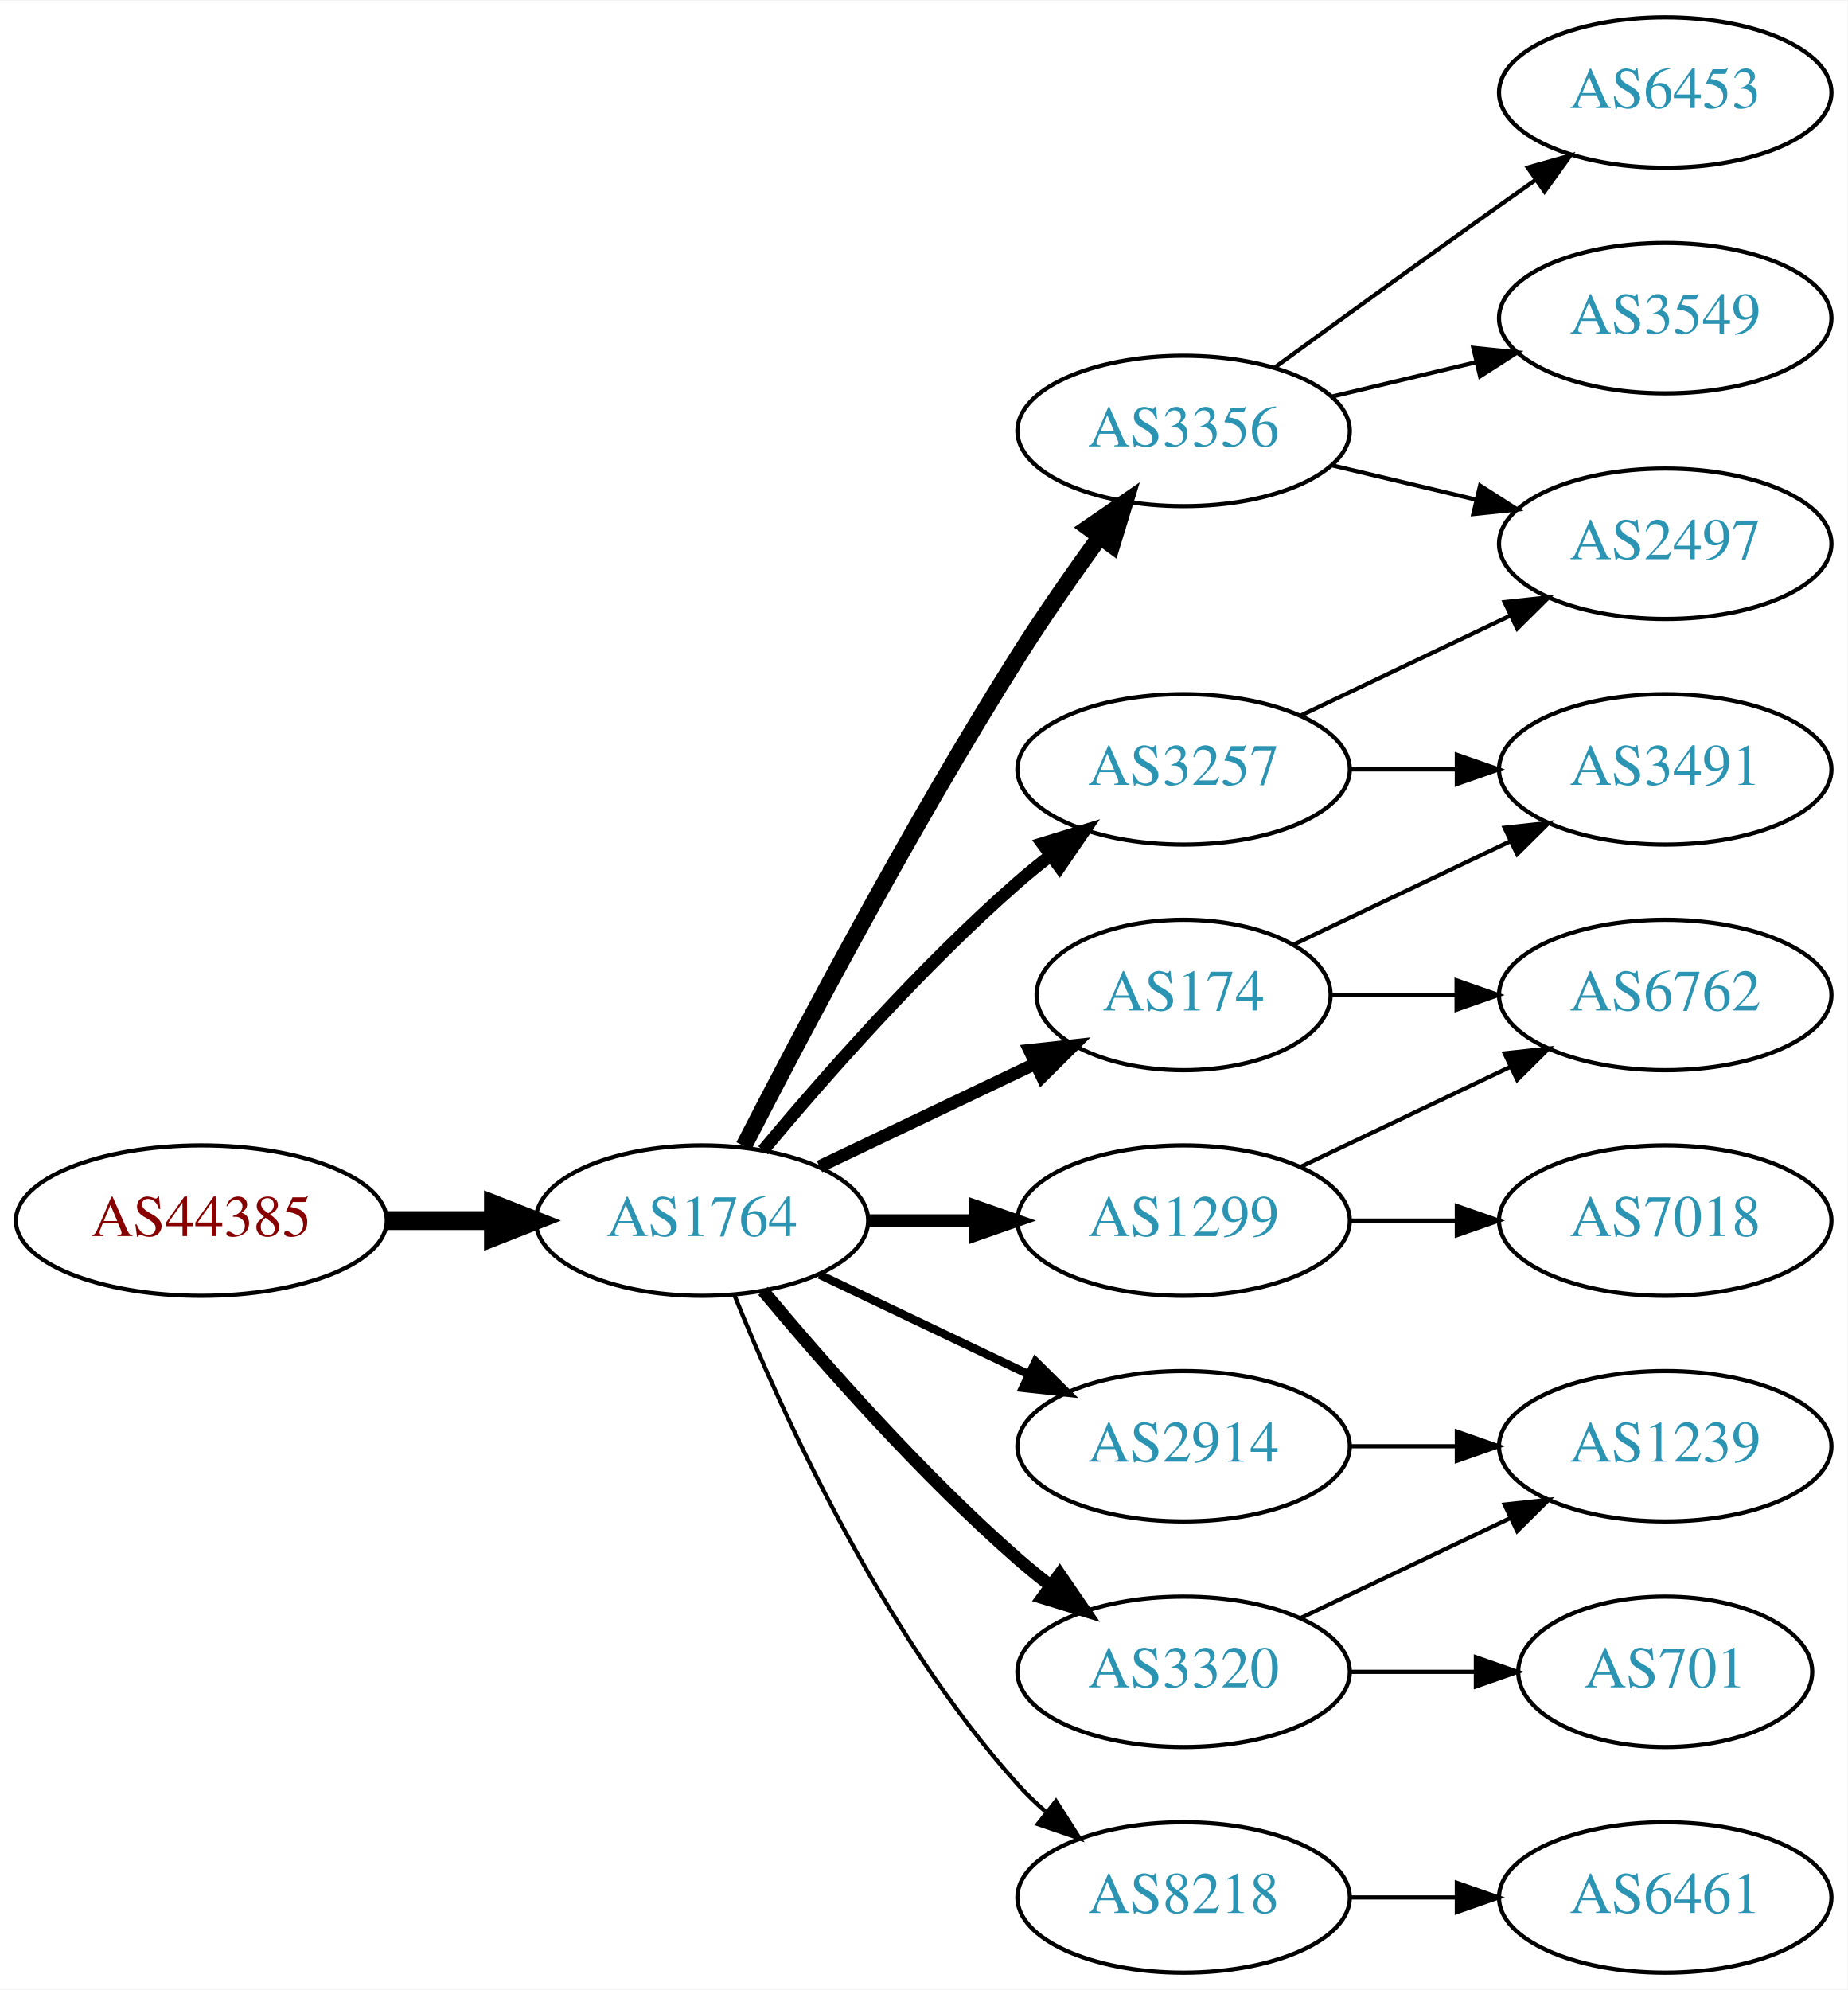
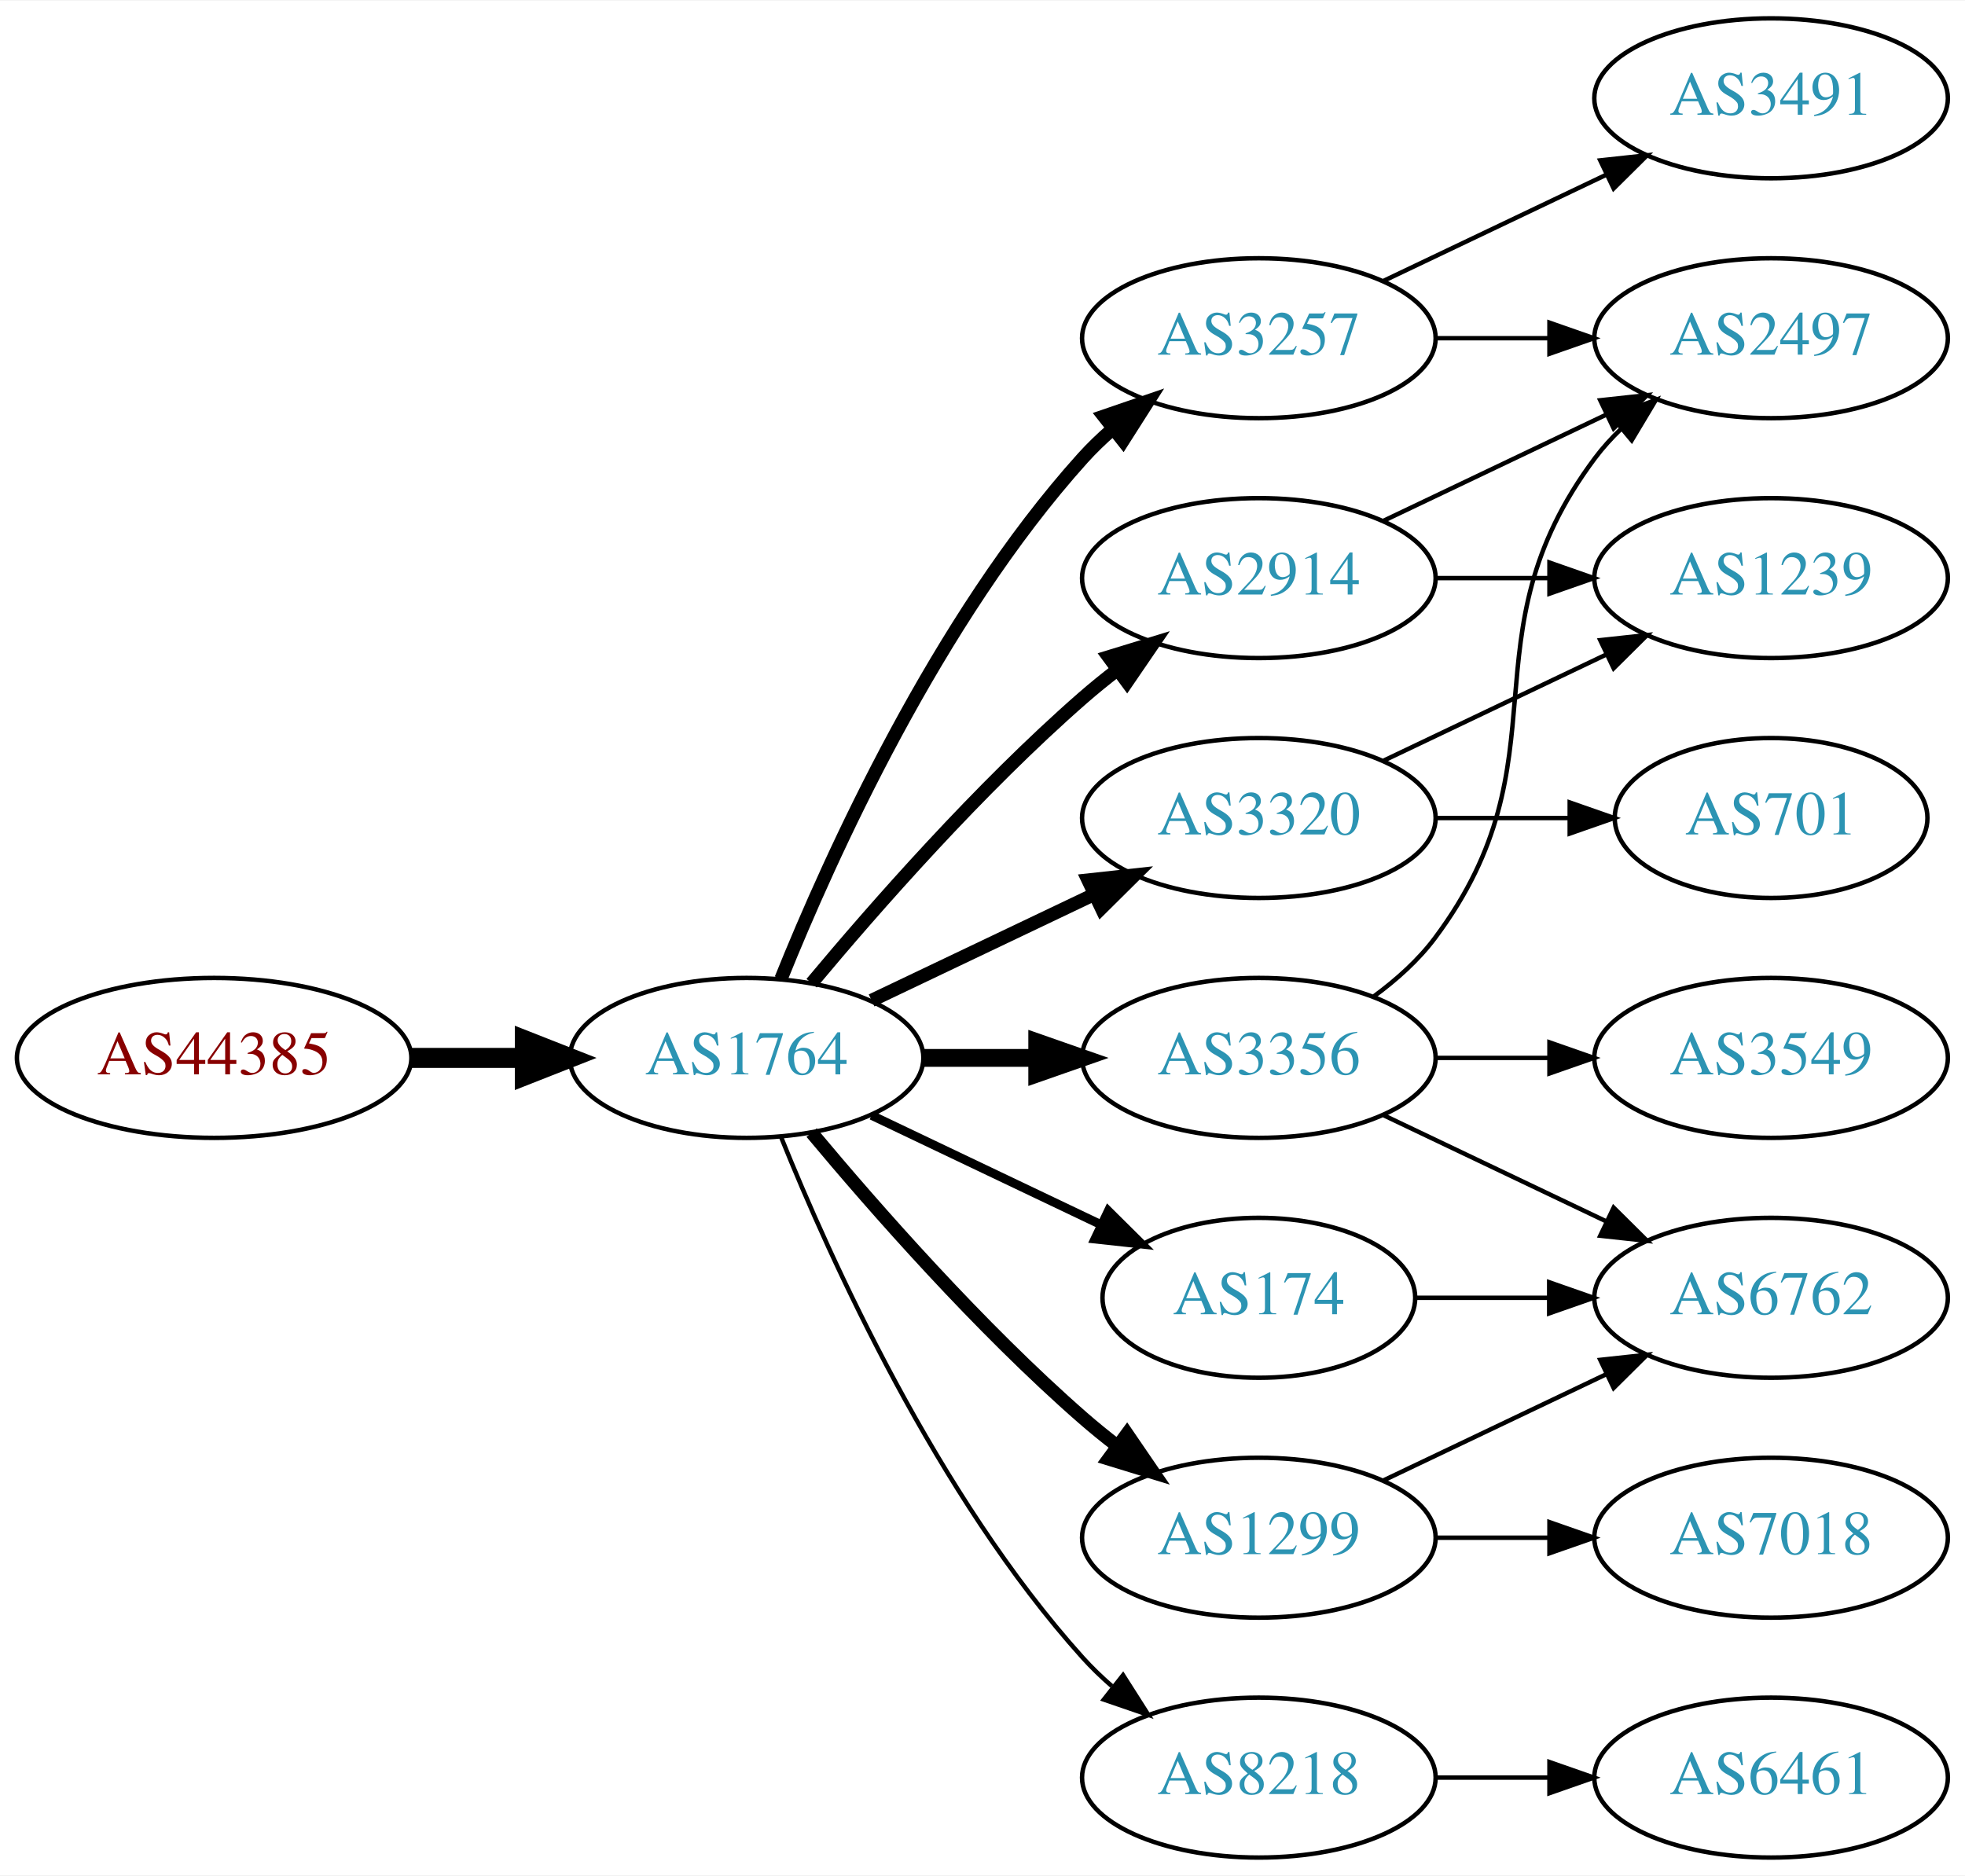
- <svg xmlns="http://www.w3.org/2000/svg" xmlns:xlink="http://www.w3.org/1999/xlink" width="442pt" height="476pt" viewBox="0.00 0.00 442.27 476.00">
-   <g id="graph0" class="graph" transform="scale(1 1) rotate(0) translate(4 472)">
-     <polygon fill="white" stroke="none" points="-4,4 -4,-472 438.271,-472 438.271,4 -4,4" />
+ <svg xmlns="http://www.w3.org/2000/svg" xmlns:xlink="http://www.w3.org/1999/xlink" width="442pt" height="422pt" viewBox="0.00 0.00 442.27 422.00">
+   <g id="graph0" class="graph" transform="scale(1 1) rotate(0) translate(4 418)">
+     <polygon fill="white" stroke="none" points="-4,4 -4,-418 438.271,-418 438.271,4 -4,4" />
    <g id="node1" class="node">
      <g id="a_node1">
        <a xlink:href="/asn/44385" xlink:title="AS44385 ~ NA-NET Communications GmbH [AT]">
          <ellipse fill="#ffffff" stroke="black" cx="44.196" cy="-180" rx="44.393" ry="18" />
          <text text-anchor="middle" x="44.196" y="-176.3" font-family="Times,serif" font-size="14.00" fill="#880000">AS44385</text>
        </a>
      </g>
    </g>
    <g id="node2" class="node">
      <g id="a_node2">
        <a xlink:href="/asn/1764" xlink:title="AS1764 ~ NEXTLAYER-AS [AT]">
          <ellipse fill="#ffffff" stroke="black" cx="164.039" cy="-180" rx="39.794" ry="18" />
          <text text-anchor="middle" x="164.039" y="-176.3" font-family="Times,serif" font-size="14.00" fill="#2c94b3">AS1764</text>
        </a>
      </g>
    </g>
    <g id="edge1" class="edge">
      <path fill="none" stroke="black" stroke-width="4.5" d="M88.407,-180C96.72,-180 105.482,-180 113.965,-180" />
      <polygon fill="black" stroke="black" stroke-width="4.5" points="114.123,-183.938 124.123,-180 114.123,-176.063 114.123,-183.938" />
    </g>
    <g id="node3" class="node">
      <g id="a_node3">
-         <a xlink:href="/asn/2914" xlink:title="AS2914 ~ NTT America, Inc. [US]">
-           <ellipse fill="#ffffff" stroke="black" cx="279.332" cy="-126" rx="39.794" ry="18" />
-           <text text-anchor="middle" x="279.332" y="-122.3" font-family="Times,serif" font-size="14.00" fill="#2c94b3">AS2914</text>
+         <a xlink:href="/asn/3257" xlink:title="AS3257 ~ GTT [DE]">
+           <ellipse fill="#ffffff" stroke="black" cx="279.332" cy="-342" rx="39.794" ry="18" />
+           <text text-anchor="middle" x="279.332" y="-338.3" font-family="Times,serif" font-size="14.00" fill="#2c94b3">AS3257</text>
        </a>
      </g>
    </g>
    <g id="edge2" class="edge">
-       <path fill="none" stroke="black" stroke-width="2" d="M192.175,-167.066C207.169,-159.919 225.99,-150.948 242.213,-143.215" />
-       <polygon fill="black" stroke="black" stroke-width="2" points="243.895,-146.291 251.417,-138.829 240.884,-139.972 243.895,-146.291" />
+       <path fill="none" stroke="black" stroke-width="3" d="M171.786,-197.787C182.837,-225.243 206.891,-278.578 239.685,-315 241.688,-317.224 243.906,-319.363 246.239,-321.397" />
+       <polygon fill="black" stroke="black" stroke-width="3" points="244.437,-324.433 254.458,-327.873 248.769,-318.935 244.437,-324.433" />
    </g>
    <g id="node4" class="node">
      <g id="a_node4">
        <a xlink:href="/asn/174" xlink:title="AS174 ~ Cogent Communications [US]">
-           <ellipse fill="#ffffff" stroke="black" cx="279.332" cy="-234" rx="35.194" ry="18" />
-           <text text-anchor="middle" x="279.332" y="-230.3" font-family="Times,serif" font-size="14.00" fill="#2c94b3">AS174</text>
+           <ellipse fill="#ffffff" stroke="black" cx="279.332" cy="-126" rx="35.194" ry="18" />
+           <text text-anchor="middle" x="279.332" y="-122.3" font-family="Times,serif" font-size="14.00" fill="#2c94b3">AS174</text>
        </a>
      </g>
    </g>
    <g id="edge3" class="edge">
-       <path fill="none" stroke="black" stroke-width="3" d="M192.175,-192.934C207.607,-200.29 227.092,-209.577 243.628,-217.459" />
-       <polygon fill="black" stroke="black" stroke-width="3" points="242.436,-220.768 252.969,-221.911 245.448,-214.449 242.436,-220.768" />
+       <path fill="none" stroke="black" stroke-width="2" d="M192.175,-167.066C207.607,-159.71 227.092,-150.423 243.628,-142.541" />
+       <polygon fill="black" stroke="black" stroke-width="2" points="245.448,-145.551 252.969,-138.089 242.436,-139.232 245.448,-145.551" />
    </g>
    <g id="node5" class="node">
      <g id="a_node5">
-         <a xlink:href="/asn/3257" xlink:title="AS3257 ~ GTT [DE]">
+         <a xlink:href="/asn/2914" xlink:title="AS2914 ~ NTT America, Inc. [US]">
          <ellipse fill="#ffffff" stroke="black" cx="279.332" cy="-288" rx="39.794" ry="18" />
-           <text text-anchor="middle" x="279.332" y="-284.3" font-family="Times,serif" font-size="14.00" fill="#2c94b3">AS3257</text>
+           <text text-anchor="middle" x="279.332" y="-284.3" font-family="Times,serif" font-size="14.00" fill="#2c94b3">AS2914</text>
        </a>
      </g>
    </g>
    <g id="edge4" class="edge">
      <path fill="none" stroke="black" stroke-width="3" d="M178.669,-196.817C192.951,-213.929 216.498,-240.745 239.685,-261 242.151,-263.154 244.789,-265.294 247.487,-267.372" />
      <polygon fill="black" stroke="black" stroke-width="3" points="245.512,-270.264 255.641,-273.37 249.66,-264.625 245.512,-270.264" />
    </g>
    <g id="node6" class="node">
      <g id="a_node6">
-         <a xlink:href="/asn/3356" xlink:title="AS3356 ~ Level 3 Parent, LLC [US]">
-           <ellipse fill="#ffffff" stroke="black" cx="279.332" cy="-369" rx="39.794" ry="18" />
-           <text text-anchor="middle" x="279.332" y="-365.3" font-family="Times,serif" font-size="14.00" fill="#2c94b3">AS3356</text>
+         <a xlink:href="/asn/3320" xlink:title="AS3320 ~ DTAG [DE]">
+           <ellipse fill="#ffffff" stroke="black" cx="279.332" cy="-234" rx="39.794" ry="18" />
+           <text text-anchor="middle" x="279.332" y="-230.3" font-family="Times,serif" font-size="14.00" fill="#2c94b3">AS3320</text>
        </a>
      </g>
    </g>
    <g id="edge5" class="edge">
-       <path fill="none" stroke="black" stroke-width="4" d="M174.065,-197.852C187.501,-224.055 213.95,-274.237 239.685,-315 245.748,-324.604 252.868,-334.813 259.333,-343.739" />
-       <polygon fill="black" stroke="black" stroke-width="4" points="256.54,-345.848 265.276,-351.843 262.185,-341.709 256.54,-345.848" />
+       <path fill="none" stroke="black" stroke-width="3" d="M192.175,-192.934C207.169,-200.081 225.99,-209.052 242.213,-216.785" />
+       <polygon fill="black" stroke="black" stroke-width="3" points="240.884,-220.028 251.417,-221.171 243.895,-213.709 240.884,-220.028" />
    </g>
    <g id="node7" class="node">
      <g id="a_node7">
-         <a xlink:href="/asn/3320" xlink:title="AS3320 ~ DTAG [DE]">
-           <ellipse fill="#ffffff" stroke="black" cx="279.332" cy="-72" rx="39.794" ry="18" />
-           <text text-anchor="middle" x="279.332" y="-68.3" font-family="Times,serif" font-size="14.00" fill="#2c94b3">AS3320</text>
+         <a xlink:href="/asn/3356" xlink:title="AS3356 ~ Level 3 Parent, LLC [US]">
+           <ellipse fill="#ffffff" stroke="black" cx="279.332" cy="-180" rx="39.794" ry="18" />
+           <text text-anchor="middle" x="279.332" y="-176.3" font-family="Times,serif" font-size="14.00" fill="#2c94b3">AS3356</text>
        </a>
      </g>
    </g>
    <g id="edge6" class="edge">
-       <path fill="none" stroke="black" stroke-width="3" d="M178.669,-163.183C192.951,-146.071 216.498,-119.255 239.685,-99 242.151,-96.846 244.789,-94.706 247.487,-92.628" />
-       <polygon fill="black" stroke="black" stroke-width="3" points="249.66,-95.375 255.641,-86.63 245.512,-89.736 249.66,-95.375" />
+       <path fill="none" stroke="black" stroke-width="4" d="M203.711,-180C211.914,-180 220.678,-180 229.21,-180" />
+       <polygon fill="black" stroke="black" stroke-width="4" points="229.449,-183.5 239.449,-180 229.449,-176.5 229.449,-183.5" />
    </g>
    <g id="node8" class="node">
      <g id="a_node8">
        <a xlink:href="/asn/1299" xlink:title="AS1299 ~ Telia Carrier [EU]">
-           <ellipse fill="#ffffff" stroke="black" cx="279.332" cy="-180" rx="39.794" ry="18" />
-           <text text-anchor="middle" x="279.332" y="-176.3" font-family="Times,serif" font-size="14.00" fill="#2c94b3">AS1299</text>
+           <ellipse fill="#ffffff" stroke="black" cx="279.332" cy="-72" rx="39.794" ry="18" />
+           <text text-anchor="middle" x="279.332" y="-68.3" font-family="Times,serif" font-size="14.00" fill="#2c94b3">AS1299</text>
        </a>
      </g>
    </g>
    <g id="edge7" class="edge">
-       <path fill="none" stroke="black" stroke-width="3" d="M203.711,-180C211.914,-180 220.678,-180 229.21,-180" />
-       <polygon fill="black" stroke="black" stroke-width="3" points="229.449,-183.5 239.449,-180 229.449,-176.5 229.449,-183.5" />
+       <path fill="none" stroke="black" stroke-width="3" d="M178.669,-163.183C192.951,-146.071 216.498,-119.255 239.685,-99 242.151,-96.846 244.789,-94.706 247.487,-92.628" />
+       <polygon fill="black" stroke="black" stroke-width="3" points="249.66,-95.375 255.641,-86.63 245.512,-89.736 249.66,-95.375" />
    </g>
    <g id="node9" class="node">
      <g id="a_node9">
        <a xlink:href="/asn/8218" xlink:title="AS8218 ~ legacy Neotelecoms [FR]">
          <ellipse fill="#ffffff" stroke="black" cx="279.332" cy="-18" rx="39.794" ry="18" />
          <text text-anchor="middle" x="279.332" y="-14.3" font-family="Times,serif" font-size="14.00" fill="#2c94b3">AS8218</text>
        </a>
      </g>
    </g>
    <g id="edge8" class="edge">
      <path fill="none" stroke="black" d="M171.786,-162.213C182.837,-134.757 206.891,-81.422 239.685,-45 241.688,-42.776 243.906,-40.637 246.239,-38.603" />
      <polygon fill="black" stroke="black" points="248.769,-41.065 254.458,-32.127 244.437,-35.567 248.769,-41.065" />
    </g>
-     <g id="node15" class="node">
-       <g id="a_node15">
-         <a xlink:href="/asn/1239" xlink:title="AS1239 ~ Sprint [US]">
-           <ellipse fill="#ffffff" stroke="black" cx="394.625" cy="-126" rx="39.794" ry="18" />
-           <text text-anchor="middle" x="394.625" y="-122.3" font-family="Times,serif" font-size="14.00" fill="#2c94b3">AS1239</text>
-         </a>
-       </g>
-     </g>
-     <g id="edge20" class="edge">
-       <path fill="none" stroke="black" d="M319.004,-126C327.207,-126 335.971,-126 344.503,-126" />
-       <polygon fill="black" stroke="black" points="344.742,-129.5 354.742,-126 344.742,-122.5 344.742,-129.5" />
-     </g>
-     <g id="node10" class="node">
-       <g id="a_node10">
-         <a xlink:href="/asn/3491" xlink:title="AS3491 ~ PCCW Global, Inc. [US]">
-           <ellipse fill="#ffffff" stroke="black" cx="394.625" cy="-288" rx="39.794" ry="18" />
-           <text text-anchor="middle" x="394.625" y="-284.3" font-family="Times,serif" font-size="14.00" fill="#2c94b3">AS3491</text>
-         </a>
-       </g>
-     </g>
-     <g id="edge19" class="edge">
-       <path fill="none" stroke="black" d="M305.757,-246.119C321.059,-253.413 340.783,-262.814 357.665,-270.86" />
-       <polygon fill="black" stroke="black" points="356.172,-274.026 366.705,-275.169 359.184,-267.707 356.172,-274.026" />
-     </g>
-     <g id="node17" class="node">
-       <g id="a_node17">
-         <a xlink:href="/asn/6762" xlink:title="AS6762 ~ TELECOM ITALIA SPARKLE S.p.A. [IT]">
-           <ellipse fill="#ffffff" stroke="black" cx="394.625" cy="-234" rx="39.794" ry="18" />
-           <text text-anchor="middle" x="394.625" y="-230.3" font-family="Times,serif" font-size="14.00" fill="#2c94b3">AS6762</text>
-         </a>
-       </g>
-     </g>
-     <g id="edge18" class="edge">
-       <path fill="none" stroke="black" d="M314.631,-234C324.008,-234 334.358,-234 344.393,-234" />
-       <polygon fill="black" stroke="black" points="344.681,-237.5 354.681,-234 344.681,-230.5 344.681,-237.5" />
-     </g>
-     <g id="edge9" class="edge">
-       <path fill="none" stroke="black" d="M319.004,-288C327.207,-288 335.971,-288 344.503,-288" />
-       <polygon fill="black" stroke="black" points="344.742,-291.5 354.742,-288 344.742,-284.5 344.742,-291.5" />
-     </g>
    <g id="node11" class="node">
      <g id="a_node11">
        <a xlink:href="/asn/2497" xlink:title="AS2497 ~ Internet Initiative Japan Inc. [JP]">
          <ellipse fill="#ffffff" stroke="black" cx="394.625" cy="-342" rx="39.794" ry="18" />
          <text text-anchor="middle" x="394.625" y="-338.3" font-family="Times,serif" font-size="14.00" fill="#2c94b3">AS2497</text>
        </a>
      </g>
    </g>
+     <g id="edge20" class="edge">
+       <path fill="none" stroke="black" d="M319.004,-342C327.207,-342 335.971,-342 344.503,-342" />
+       <polygon fill="black" stroke="black" points="344.742,-345.5 354.742,-342 344.742,-338.5 344.742,-345.5" />
+     </g>
+     <g id="node16" class="node">
+       <g id="a_node16">
+         <a xlink:href="/asn/3491" xlink:title="AS3491 ~ PCCW Global, Inc. [US]">
+           <ellipse fill="#ffffff" stroke="black" cx="394.625" cy="-396" rx="39.794" ry="18" />
+           <text text-anchor="middle" x="394.625" y="-392.3" font-family="Times,serif" font-size="14.00" fill="#2c94b3">AS3491</text>
+         </a>
+       </g>
+     </g>
+     <g id="edge19" class="edge">
+       <path fill="none" stroke="black" d="M307.468,-354.934C322.462,-362.081 341.283,-371.052 357.506,-378.785" />
+       <polygon fill="black" stroke="black" points="356.177,-382.028 366.71,-383.171 359.188,-375.709 356.177,-382.028" />
+     </g>
+     <g id="node10" class="node">
+       <g id="a_node10">
+         <a xlink:href="/asn/6762" xlink:title="AS6762 ~ TELECOM ITALIA SPARKLE S.p.A. [IT]">
+           <ellipse fill="#ffffff" stroke="black" cx="394.625" cy="-126" rx="39.794" ry="18" />
+           <text text-anchor="middle" x="394.625" y="-122.3" font-family="Times,serif" font-size="14.00" fill="#2c94b3">AS6762</text>
+         </a>
+       </g>
+     </g>
+     <g id="edge9" class="edge">
+       <path fill="none" stroke="black" d="M314.631,-126C324.008,-126 334.358,-126 344.393,-126" />
+       <polygon fill="black" stroke="black" points="344.681,-129.5 354.681,-126 344.681,-122.5 344.681,-129.5" />
+     </g>
    <g id="edge10" class="edge">
      <path fill="none" stroke="black" d="M307.468,-300.934C322.462,-308.081 341.283,-317.052 357.506,-324.785" />
      <polygon fill="black" stroke="black" points="356.177,-328.028 366.71,-329.171 359.188,-321.709 356.177,-328.028" />
    </g>
-     <g id="edge12" class="edge">
-       <path fill="none" stroke="black" d="M314.939,-360.752C325.81,-358.162 337.964,-355.265 349.407,-352.538" />
-       <polygon fill="black" stroke="black" points="350.313,-355.92 359.229,-350.197 348.69,-349.111 350.313,-355.92" />
-     </g>
    <g id="node12" class="node">
      <g id="a_node12">
-         <a xlink:href="/asn/3549" xlink:title="AS3549 ~ Level 3 Parent, LLC [US]">
-           <ellipse fill="#ffffff" stroke="black" cx="394.625" cy="-396" rx="39.794" ry="18" />
-           <text text-anchor="middle" x="394.625" y="-392.3" font-family="Times,serif" font-size="14.00" fill="#2c94b3">AS3549</text>
+         <a xlink:href="/asn/1239" xlink:title="AS1239 ~ Sprint [US]">
+           <ellipse fill="#ffffff" stroke="black" cx="394.625" cy="-288" rx="39.794" ry="18" />
+           <text text-anchor="middle" x="394.625" y="-284.3" font-family="Times,serif" font-size="14.00" fill="#2c94b3">AS1239</text>
        </a>
      </g>
    </g>
    <g id="edge11" class="edge">
-       <path fill="none" stroke="black" d="M314.939,-377.248C325.81,-379.838 337.964,-382.735 349.407,-385.462" />
-       <polygon fill="black" stroke="black" points="348.69,-388.889 359.229,-387.803 350.313,-382.08 348.69,-388.889" />
+       <path fill="none" stroke="black" d="M319.004,-288C327.207,-288 335.971,-288 344.503,-288" />
+       <polygon fill="black" stroke="black" points="344.742,-291.5 354.742,-288 344.742,-284.5 344.742,-291.5" />
+     </g>
+     <g id="edge12" class="edge">
+       <path fill="none" stroke="black" d="M307.468,-246.934C322.462,-254.081 341.283,-263.052 357.506,-270.785" />
+       <polygon fill="black" stroke="black" points="356.177,-274.028 366.71,-275.171 359.188,-267.709 356.177,-274.028" />
    </g>
    <g id="node13" class="node">
      <g id="a_node13">
-         <a xlink:href="/asn/6453" xlink:title="AS6453 ~ TATA COMMUNICATIONS (AMERICA) INC [US]">
-           <ellipse fill="#ffffff" stroke="black" cx="394.625" cy="-450" rx="39.794" ry="18" />
-           <text text-anchor="middle" x="394.625" y="-446.3" font-family="Times,serif" font-size="14.00" fill="#2c94b3">AS6453</text>
+         <a xlink:href="/asn/701" xlink:title="AS701 ~ UUNET [US]">
+           <ellipse fill="#ffffff" stroke="black" cx="394.625" cy="-234" rx="35.194" ry="18" />
+           <text text-anchor="middle" x="394.625" y="-230.3" font-family="Times,serif" font-size="14.00" fill="#2c94b3">AS701</text>
        </a>
      </g>
    </g>
    <g id="edge13" class="edge">
-       <path fill="none" stroke="black" d="M301.18,-384.222C316.114,-395.091 336.727,-410.025 354.978,-423 357.799,-425.005 360.742,-427.085 363.69,-429.159" />
-       <polygon fill="black" stroke="black" points="361.717,-432.05 371.914,-434.926 365.736,-426.319 361.717,-432.05" />
+       <path fill="none" stroke="black" d="M319.004,-234C328.709,-234 339.2,-234 349.163,-234" />
+       <polygon fill="black" stroke="black" points="349.299,-237.5 359.299,-234 349.299,-230.5 349.299,-237.5" />
+     </g>
+     <g id="edge16" class="edge">
+       <path fill="none" stroke="black" d="M307.468,-167.066C322.462,-159.919 341.283,-150.948 357.506,-143.215" />
+       <polygon fill="black" stroke="black" points="359.188,-146.291 366.71,-138.829 356.177,-139.972 359.188,-146.291" />
+     </g>
+     <g id="edge15" class="edge">
+       <path fill="none" stroke="black" d="M305.262,-193.882C310.338,-197.611 315.256,-202.016 318.978,-207 349.249,-247.542 324.707,-274.458 354.978,-315 356.723,-317.336 358.73,-319.545 360.893,-321.617" />
+       <polygon fill="black" stroke="black" points="358.771,-324.405 368.694,-328.118 363.253,-319.027 358.771,-324.405" />
    </g>
    <g id="node14" class="node">
      <g id="a_node14">
-         <a xlink:href="/asn/701" xlink:title="AS701 ~ UUNET [US]">
-           <ellipse fill="#ffffff" stroke="black" cx="394.625" cy="-72" rx="35.194" ry="18" />
-           <text text-anchor="middle" x="394.625" y="-68.3" font-family="Times,serif" font-size="14.00" fill="#2c94b3">AS701</text>
+         <a xlink:href="/asn/3549" xlink:title="AS3549 ~ Level 3 Parent, LLC [US]">
+           <ellipse fill="#ffffff" stroke="black" cx="394.625" cy="-180" rx="39.794" ry="18" />
+           <text text-anchor="middle" x="394.625" y="-176.3" font-family="Times,serif" font-size="14.00" fill="#2c94b3">AS3549</text>
        </a>
      </g>
    </g>
    <g id="edge14" class="edge">
-       <path fill="none" stroke="black" d="M319.004,-72C328.709,-72 339.2,-72 349.163,-72" />
-       <polygon fill="black" stroke="black" points="349.299,-75.5 359.299,-72 349.299,-68.5 349.299,-75.5" />
-     </g>
-     <g id="edge15" class="edge">
+       <path fill="none" stroke="black" d="M319.004,-180C327.207,-180 335.971,-180 344.503,-180" />
+       <polygon fill="black" stroke="black" points="344.742,-183.5 354.742,-180 344.742,-176.5 344.742,-183.5" />
+     </g>
+     <g id="edge18" class="edge">
      <path fill="none" stroke="black" d="M307.468,-84.934C322.462,-92.081 341.283,-101.052 357.506,-108.785" />
      <polygon fill="black" stroke="black" points="356.177,-112.028 366.71,-113.171 359.188,-105.709 356.177,-112.028" />
    </g>
-     <g id="node16" class="node">
-       <g id="a_node16">
+     <g id="node15" class="node">
+       <g id="a_node15">
        <a xlink:href="/asn/7018" xlink:title="AS7018 ~ AT&amp;T Services, Inc. [US]">
-           <ellipse fill="#ffffff" stroke="black" cx="394.625" cy="-180" rx="39.794" ry="18" />
-           <text text-anchor="middle" x="394.625" y="-176.3" font-family="Times,serif" font-size="14.00" fill="#2c94b3">AS7018</text>
-         </a>
-       </g>
-     </g>
-     <g id="edge16" class="edge">
-       <path fill="none" stroke="black" d="M319.004,-180C327.207,-180 335.971,-180 344.503,-180" />
-       <polygon fill="black" stroke="black" points="344.742,-183.5 354.742,-180 344.742,-176.5 344.742,-183.5" />
+           <ellipse fill="#ffffff" stroke="black" cx="394.625" cy="-72" rx="39.794" ry="18" />
+           <text text-anchor="middle" x="394.625" y="-68.3" font-family="Times,serif" font-size="14.00" fill="#2c94b3">AS7018</text>
+         </a>
+       </g>
    </g>
    <g id="edge17" class="edge">
-       <path fill="none" stroke="black" d="M307.468,-192.934C322.462,-200.081 341.283,-209.052 357.506,-216.785" />
-       <polygon fill="black" stroke="black" points="356.177,-220.028 366.71,-221.171 359.188,-213.709 356.177,-220.028" />
-     </g>
-     <g id="node18" class="node">
-       <g id="a_node18">
+       <path fill="none" stroke="black" d="M319.004,-72C327.207,-72 335.971,-72 344.503,-72" />
+       <polygon fill="black" stroke="black" points="344.742,-75.5 354.742,-72 344.742,-68.5 344.742,-75.5" />
+     </g>
+     <g id="node17" class="node">
+       <g id="a_node17">
        <a xlink:href="/asn/6461" xlink:title="AS6461 ~ Zayo Bandwidth [US]">
          <ellipse fill="#ffffff" stroke="black" cx="394.625" cy="-18" rx="39.794" ry="18" />
          <text text-anchor="middle" x="394.625" y="-14.3" font-family="Times,serif" font-size="14.00" fill="#2c94b3">AS6461</text>
        </a>
      </g>
    </g>
    <g id="edge21" class="edge">
      <path fill="none" stroke="black" d="M319.004,-18C327.207,-18 335.971,-18 344.503,-18" />
      <polygon fill="black" stroke="black" points="344.742,-21.5 354.742,-18 344.742,-14.5 344.742,-21.5" />
    </g>
  </g>
</svg>
